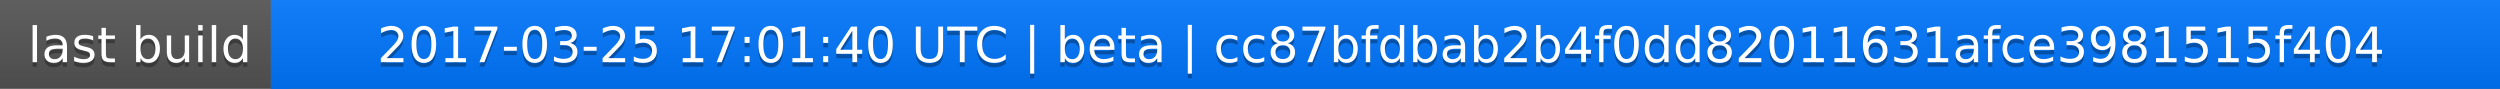
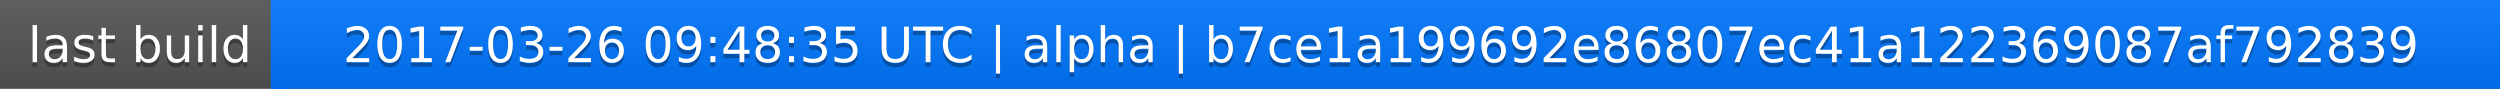
<svg xmlns="http://www.w3.org/2000/svg" width="563" height="20">
  <linearGradient id="a" x2="0" y2="100%">
    <stop offset="0" stop-color="#bbb" stop-opacity=".1" />
    <stop offset="1" stop-opacity=".1" />
  </linearGradient>
  <rect rx="0" width="563" height="20" fill="#555" />
  <rect rx="0" x="61" width="502" height="20" fill="#07f" />
  <path fill="#07f" d="M61 0h4v20h-4z" />
  <rect rx="0" width="563" height="20" fill="url(#a)" />
  <g fill="#fff" text-anchor="middle" font-family="DejaVu Sans,Verdana,Geneva,sans-serif" font-size="11">
    <text x="31.5" y="15" fill="#010101" fill-opacity=".3">last build</text>
    <text x="31.5" y="14">last build</text>
-     <text x="311" y="15" fill="#010101" fill-opacity=".3">2017-03-25 17:01:40 UTC | beta | cc87bfdbab2b4f0dd82011631afce3981515f404</text>
-     <text x="311" y="14">2017-03-25 17:01:40 UTC | beta | cc87bfdbab2b4f0dd82011631afce3981515f404</text>
+     <text x="311" y="15" fill="#010101" fill-opacity=".3">2017-03-26 09:48:35 UTC | alpha | b7ce1a199692e86807ec41a122369087af792839</text>
+     <text x="311" y="14">2017-03-26 09:48:35 UTC | alpha | b7ce1a199692e86807ec41a122369087af792839</text>
  </g>
</svg>
